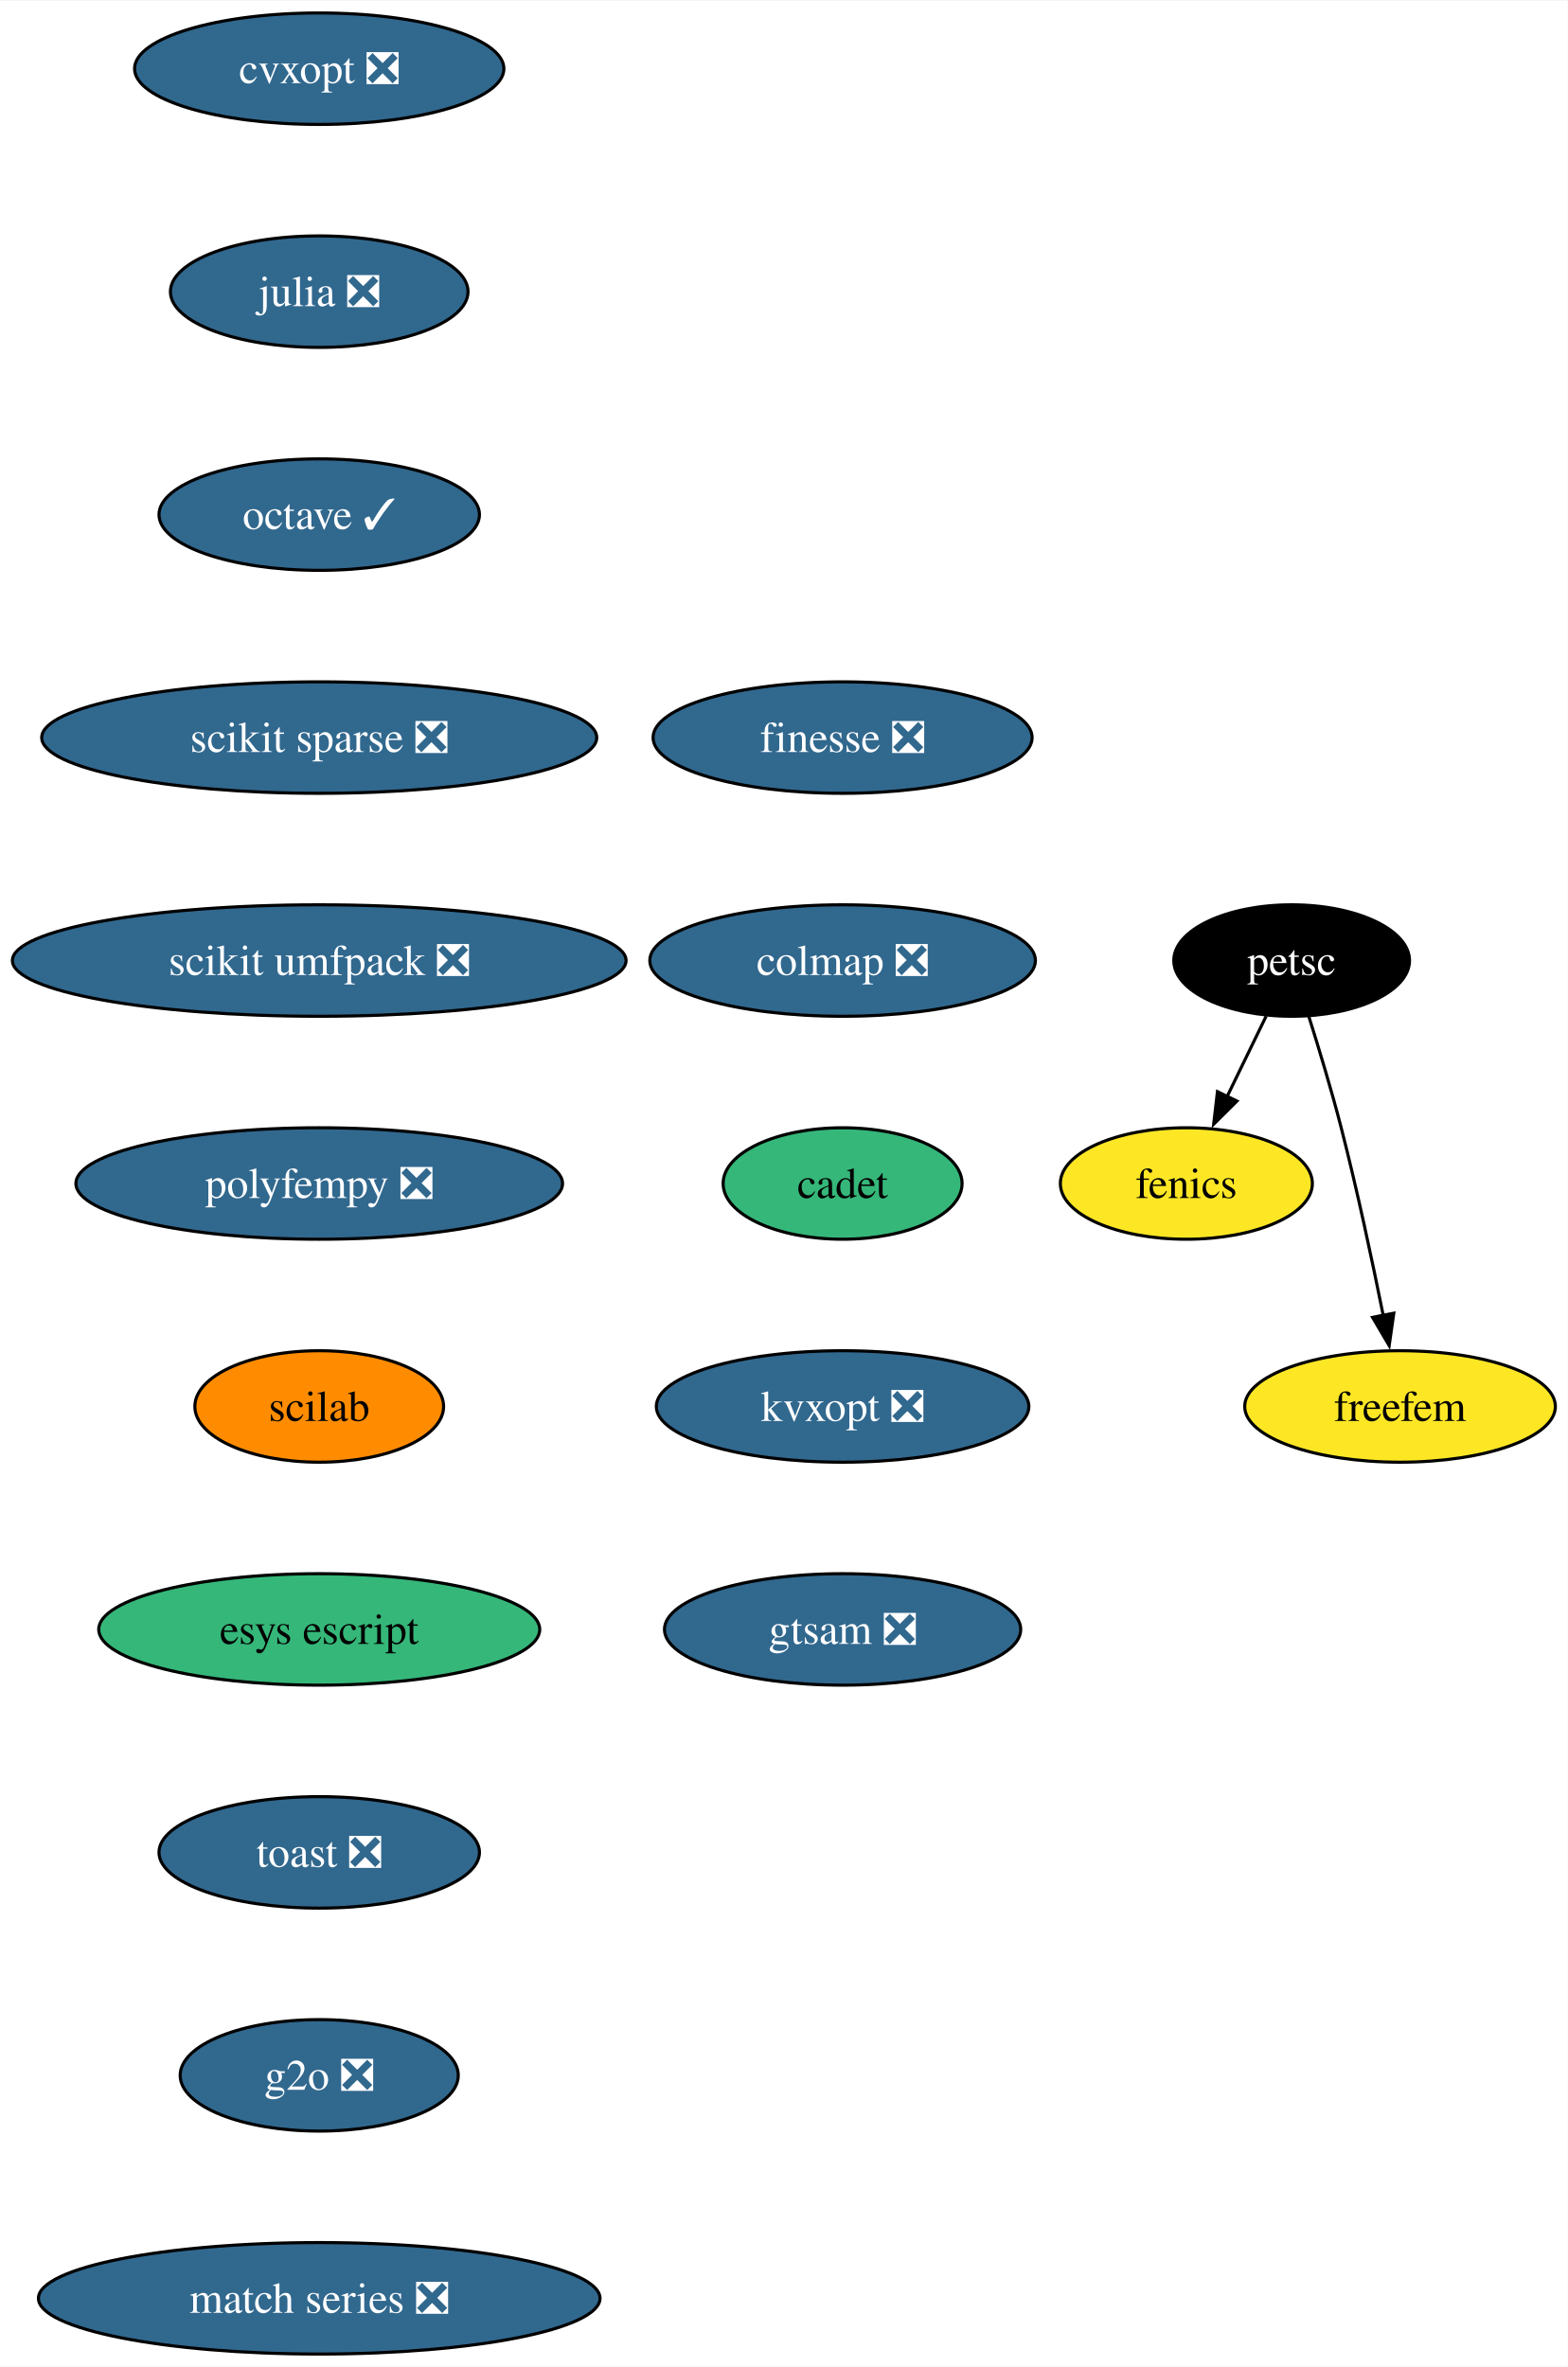
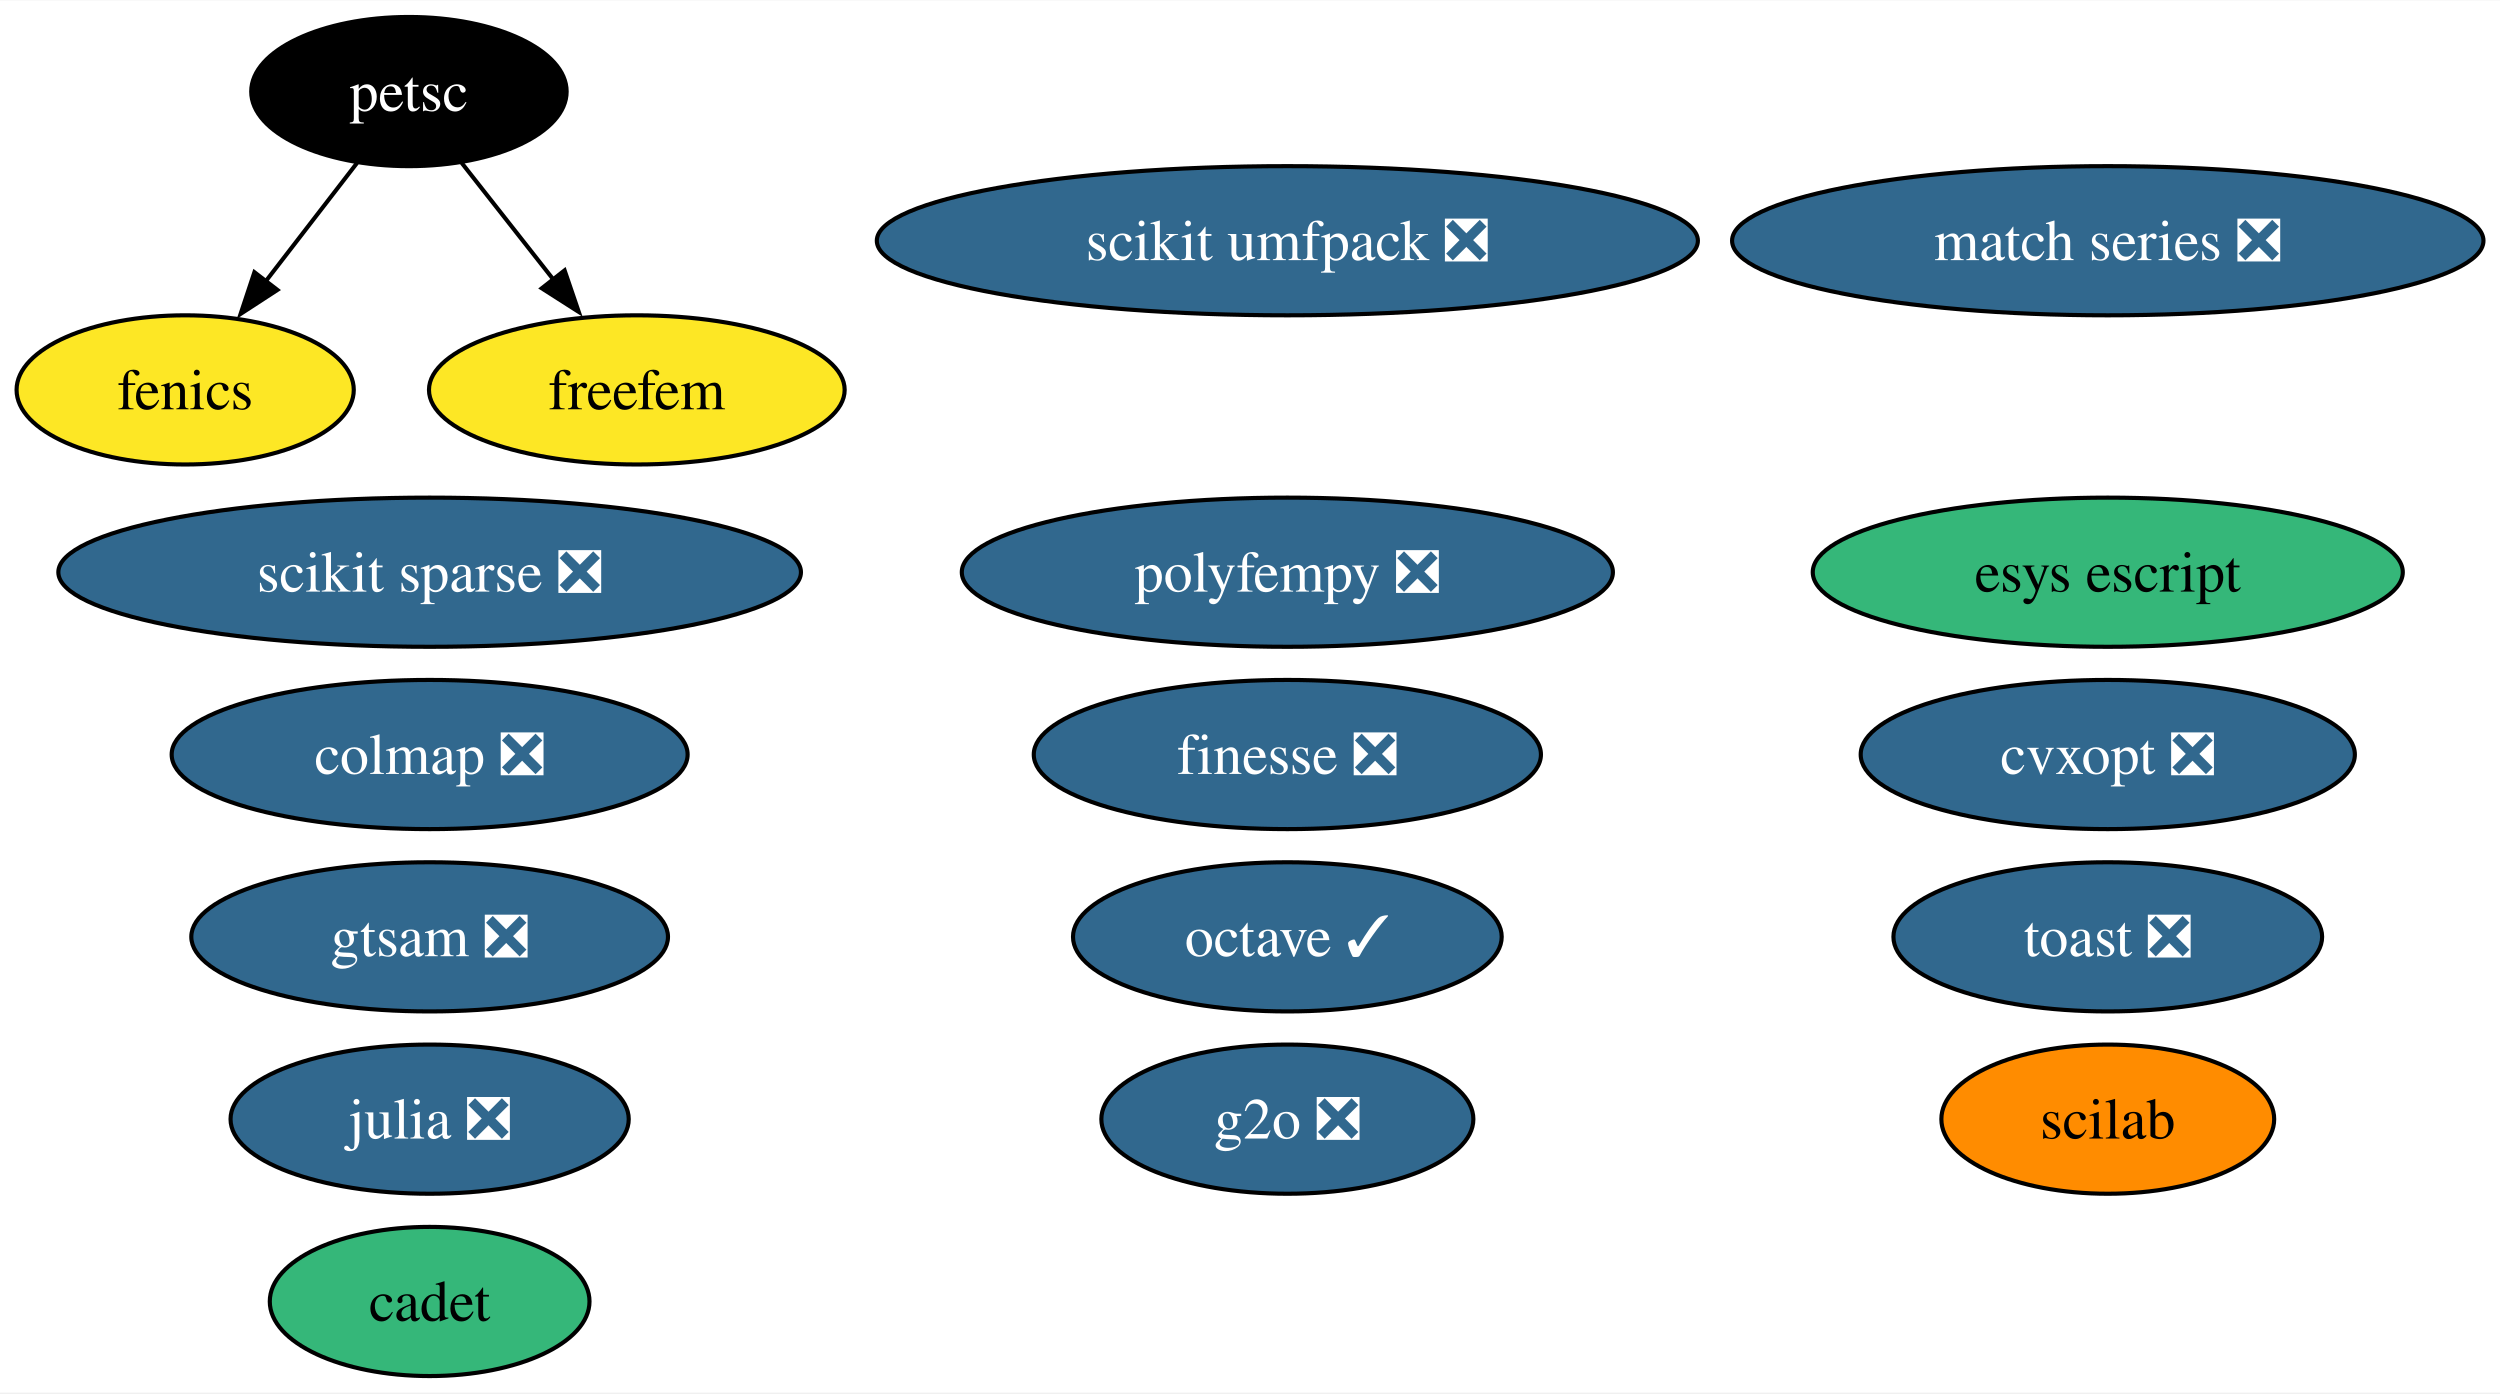
- <svg xmlns="http://www.w3.org/2000/svg" xmlns:xlink="http://www.w3.org/1999/xlink" width="506pt" height="764pt" viewBox="0.00 0.00 506.24 764.00">
-   <g id="graph0" class="graph" transform="scale(1 1) rotate(0) translate(4 760)">
-     <polygon fill="white" stroke="none" points="-4,4 -4,-760 502.24,-760 502.24,4 -4,4" />
+ <svg xmlns="http://www.w3.org/2000/svg" xmlns:xlink="http://www.w3.org/1999/xlink" width="603pt" height="336pt" viewBox="0.00 0.00 603.35 336.00">
+   <g id="graph0" class="graph" transform="scale(1 1) rotate(0) translate(4 332)">
+     <polygon fill="white" stroke="none" points="-4,4 -4,-332 599.35,-332 599.35,4 -4,4" />
    <g id="node1" class="node">
      <g id="a_node1">
        <a xlink:href="https://github.com/conda-forge/cvxopt-feedstock/pull/72" xlink:title="cvxopt ❎">
-           <ellipse fill="#31688e" stroke="black" cx="99.08" cy="-738" rx="59.63" ry="18" />
-           <text text-anchor="middle" x="99.08" y="-733.33" font-family="Times,serif" font-size="14.00" fill="white">cvxopt ❎</text>
+           <ellipse fill="#31688e" stroke="black" cx="504.69" cy="-150" rx="59.63" ry="18" />
+           <text text-anchor="middle" x="504.69" y="-145.32" font-family="Times,serif" font-size="14.00" fill="white">cvxopt ❎</text>
        </a>
      </g>
    </g>
    <g id="node2" class="node">
      <g id="a_node2">
+         <a xlink:href="https://github.com/conda-forge/fenics-feedstock" xlink:title="fenics">
+           <ellipse fill="#fde725" stroke="black" cx="40.69" cy="-238" rx="40.69" ry="18" />
+           <text text-anchor="middle" x="40.69" y="-233.32" font-family="Times,serif" font-size="14.00">fenics</text>
+         </a>
+       </g>
+     </g>
+     <g id="node3" class="node">
+       <g id="a_node3">
        <a xlink:href="https://github.com/conda-forge/julia-feedstock/pull/276" xlink:title="julia ❎">
-           <ellipse fill="#31688e" stroke="black" cx="99.08" cy="-666" rx="48.05" ry="18" />
-           <text text-anchor="middle" x="99.08" y="-661.33" font-family="Times,serif" font-size="14.00" fill="white">julia ❎</text>
+           <ellipse fill="#31688e" stroke="black" cx="99.69" cy="-62" rx="48.05" ry="18" />
+           <text text-anchor="middle" x="99.69" y="-57.33" font-family="Times,serif" font-size="14.00" fill="white">julia ❎</text>
        </a>
      </g>
    </g>
    <g id="node4" class="node">
      <g id="a_node4">
        <a xlink:href="https://github.com/conda-forge/octave-feedstock/pull/123" xlink:title="octave ✓">
-           <ellipse fill="#31688e" stroke="black" cx="99.08" cy="-594" rx="51.74" ry="18" />
-           <text text-anchor="middle" x="99.08" y="-589.33" font-family="Times,serif" font-size="14.00" fill="white">octave ✓</text>
-         </a>
-       </g>
-     </g>
-     <g id="node3" class="node">
-       <g id="a_node3">
-         <a xlink:href="https://github.com/conda-forge/fenics-feedstock" xlink:title="fenics">
-           <ellipse fill="#fde725" stroke="black" cx="379.08" cy="-378" rx="40.69" ry="18" />
-           <text text-anchor="middle" x="379.08" y="-373.32" font-family="Times,serif" font-size="14.00">fenics</text>
+           <ellipse fill="#31688e" stroke="black" cx="306.69" cy="-106" rx="51.73" ry="18" />
+           <text text-anchor="middle" x="306.69" y="-101.33" font-family="Times,serif" font-size="14.00" fill="white">octave ✓</text>
        </a>
      </g>
    </g>
    <g id="node5" class="node">
      <g id="a_node5">
        <a xlink:href="https://github.com/conda-forge/scikit-sparse-feedstock/pull/41" xlink:title="scikit sparse ❎">
-           <ellipse fill="#31688e" stroke="black" cx="99.08" cy="-522" rx="89.61" ry="18" />
-           <text text-anchor="middle" x="99.08" y="-517.33" font-family="Times,serif" font-size="14.00" fill="white">scikit sparse ❎</text>
+           <ellipse fill="#31688e" stroke="black" cx="99.69" cy="-194" rx="89.61" ry="18" />
+           <text text-anchor="middle" x="99.69" y="-189.32" font-family="Times,serif" font-size="14.00" fill="white">scikit sparse ❎</text>
        </a>
      </g>
    </g>
    <g id="node6" class="node">
      <g id="a_node6">
        <a xlink:href="https://github.com/conda-forge/scikit-umfpack-feedstock/pull/37" xlink:title="scikit umfpack ❎">
-           <ellipse fill="#31688e" stroke="black" cx="99.08" cy="-450" rx="99.08" ry="18" />
-           <text text-anchor="middle" x="99.08" y="-445.32" font-family="Times,serif" font-size="14.00" fill="white">scikit umfpack ❎</text>
+           <ellipse fill="#31688e" stroke="black" cx="306.69" cy="-274" rx="99.08" ry="18" />
+           <text text-anchor="middle" x="306.69" y="-269.32" font-family="Times,serif" font-size="14.00" fill="white">scikit umfpack ❎</text>
        </a>
      </g>
    </g>
    <g id="node7" class="node">
      <g id="a_node7">
+         <a xlink:href="https://github.com/conda-forge/petsc-feedstock" xlink:title="petsc">
+           <ellipse fill="#000000" stroke="black" cx="94.69" cy="-310" rx="38.06" ry="18" />
+           <text text-anchor="middle" x="94.69" y="-305.32" font-family="Times,serif" font-size="14.00" fill="white">petsc</text>
+         </a>
+       </g>
+     </g>
+     <g id="edge1" class="edge">
+       <path fill="none" stroke="black" d="M82.16,-292.76C75.62,-284.28 67.47,-273.71 60.12,-264.2" />
+       <polygon fill="black" stroke="black" points="62.95,-262.13 54.07,-256.35 57.4,-266.4 62.95,-262.13" />
+     </g>
+     <g id="node18" class="node">
+       <g id="a_node18">
+         <a xlink:href="https://github.com/conda-forge/freefem-feedstock" xlink:title="freefem">
+           <ellipse fill="#fde725" stroke="black" cx="149.69" cy="-238" rx="50.16" ry="18" />
+           <text text-anchor="middle" x="149.69" y="-233.32" font-family="Times,serif" font-size="14.00">freefem</text>
+         </a>
+       </g>
+     </g>
+     <g id="edge2" class="edge">
+       <path fill="none" stroke="black" d="M107.44,-292.76C114.01,-284.4 122.17,-274.02 129.57,-264.61" />
+       <polygon fill="black" stroke="black" points="132.26,-266.85 135.68,-256.82 126.75,-262.52 132.26,-266.85" />
+     </g>
+     <g id="node8" class="node">
+       <g id="a_node8">
        <a xlink:href="https://github.com/conda-forge/polyfempy-feedstock/pull/43" xlink:title="polyfempy ❎">
-           <ellipse fill="#31688e" stroke="black" cx="99.08" cy="-378" rx="78.57" ry="18" />
-           <text text-anchor="middle" x="99.08" y="-373.32" font-family="Times,serif" font-size="14.00" fill="white">polyfempy ❎</text>
+           <ellipse fill="#31688e" stroke="black" cx="306.69" cy="-194" rx="78.57" ry="18" />
+           <text text-anchor="middle" x="306.69" y="-189.32" font-family="Times,serif" font-size="14.00" fill="white">polyfempy ❎</text>
+         </a>
+       </g>
+     </g>
+     <g id="node9" class="node">
+       <g id="a_node9">
+         <a xlink:href="https://github.com/conda-forge/scilab-feedstock" xlink:title="scilab">
+           <ellipse fill="#ff8c00" stroke="black" cx="504.69" cy="-62" rx="40.16" ry="18" />
+           <text text-anchor="middle" x="504.69" y="-57.33" font-family="Times,serif" font-size="14.00">scilab</text>
        </a>
      </g>
    </g>
    <g id="node10" class="node">
      <g id="a_node10">
-         <a xlink:href="https://github.com/conda-forge/scilab-feedstock" xlink:title="scilab">
-           <ellipse fill="#ff8c00" stroke="black" cx="99.08" cy="-306" rx="40.16" ry="18" />
-           <text text-anchor="middle" x="99.08" y="-301.32" font-family="Times,serif" font-size="14.00">scilab</text>
+         <a xlink:href="https://github.com/conda-forge/esys-escript-feedstock" xlink:title="esys escript">
+           <ellipse fill="#35b779" stroke="black" cx="504.69" cy="-194" rx="71.2" ry="18" />
+           <text text-anchor="middle" x="504.69" y="-189.32" font-family="Times,serif" font-size="14.00">esys escript</text>
        </a>
      </g>
    </g>
-     <g id="node8" class="node">
-       <g id="a_node8">
-         <a xlink:href="https://github.com/conda-forge/petsc-feedstock" xlink:title="petsc">
-           <ellipse fill="#000000" stroke="black" cx="413.08" cy="-450" rx="38.06" ry="18" />
-           <text text-anchor="middle" x="413.08" y="-445.32" font-family="Times,serif" font-size="14.00" fill="white">petsc</text>
-         </a>
-       </g>
-     </g>
-     <g id="edge6" class="edge">
-       <path fill="none" stroke="black" d="M404.85,-432.05C401.05,-424.23 396.45,-414.75 392.19,-405.98" />
-       <polygon fill="black" stroke="black" points="395.42,-404.62 387.9,-397.15 389.12,-407.67 395.42,-404.62" />
-     </g>
-     <g id="node9" class="node">
-       <g id="a_node9">
-         <a xlink:href="https://github.com/conda-forge/freefem-feedstock" xlink:title="freefem">
-           <ellipse fill="#fde725" stroke="black" cx="448.08" cy="-306" rx="50.16" ry="18" />
-           <text text-anchor="middle" x="448.08" y="-301.32" font-family="Times,serif" font-size="14.00">freefem</text>
-         </a>
-       </g>
-     </g>
-     <g id="edge7" class="edge">
-       <path fill="none" stroke="black" d="M418.63,-431.92C421.89,-421.58 425.97,-408.1 429.08,-396 434.26,-375.86 439.14,-352.9 442.66,-335.35" />
-       <polygon fill="black" stroke="black" points="446.07,-336.13 444.57,-325.65 439.2,-334.78 446.07,-336.13" />
-     </g>
    <g id="node11" class="node">
      <g id="a_node11">
-         <a xlink:href="https://github.com/conda-forge/esys-escript-feedstock" xlink:title="esys escript">
-           <ellipse fill="#35b779" stroke="black" cx="99.08" cy="-234" rx="71.2" ry="18" />
-           <text text-anchor="middle" x="99.08" y="-229.32" font-family="Times,serif" font-size="14.00">esys escript</text>
+         <a xlink:href="https://github.com/conda-forge/toast-feedstock/pull/30" xlink:title="toast ❎">
+           <ellipse fill="#31688e" stroke="black" cx="504.69" cy="-106" rx="51.73" ry="18" />
+           <text text-anchor="middle" x="504.69" y="-101.33" font-family="Times,serif" font-size="14.00" fill="white">toast ❎</text>
        </a>
      </g>
    </g>
    <g id="node12" class="node">
      <g id="a_node12">
-         <a xlink:href="https://github.com/conda-forge/toast-feedstock/pull/30" xlink:title="toast ❎">
-           <ellipse fill="#31688e" stroke="black" cx="99.08" cy="-162" rx="51.74" ry="18" />
-           <text text-anchor="middle" x="99.08" y="-157.32" font-family="Times,serif" font-size="14.00" fill="white">toast ❎</text>
+         <a xlink:href="https://github.com/conda-forge/g2o-feedstock/pull/3" xlink:title="g2o ❎">
+           <ellipse fill="#31688e" stroke="black" cx="306.69" cy="-62" rx="44.89" ry="18" />
+           <text text-anchor="middle" x="306.69" y="-57.33" font-family="Times,serif" font-size="14.00" fill="white">g2o ❎</text>
        </a>
      </g>
    </g>
    <g id="node13" class="node">
      <g id="a_node13">
-         <a xlink:href="https://github.com/conda-forge/g2o-feedstock/pull/3" xlink:title="g2o ❎">
-           <ellipse fill="#31688e" stroke="black" cx="99.08" cy="-90" rx="44.9" ry="18" />
-           <text text-anchor="middle" x="99.08" y="-85.33" font-family="Times,serif" font-size="14.00" fill="white">g2o ❎</text>
+         <a xlink:href="https://github.com/conda-forge/match-series-feedstock/pull/23" xlink:title="match series ❎">
+           <ellipse fill="#31688e" stroke="black" cx="504.69" cy="-274" rx="90.67" ry="18" />
+           <text text-anchor="middle" x="504.69" y="-269.32" font-family="Times,serif" font-size="14.00" fill="white">match series ❎</text>
        </a>
      </g>
    </g>
    <g id="node14" class="node">
      <g id="a_node14">
-         <a xlink:href="https://github.com/conda-forge/match-series-feedstock/pull/23" xlink:title="match series ❎">
-           <ellipse fill="#31688e" stroke="black" cx="99.08" cy="-18" rx="90.67" ry="18" />
-           <text text-anchor="middle" x="99.08" y="-13.32" font-family="Times,serif" font-size="14.00" fill="white">match series ❎</text>
+         <a xlink:href="https://github.com/conda-forge/finesse-feedstock/pull/42" xlink:title="finesse ❎">
+           <ellipse fill="#31688e" stroke="black" cx="306.69" cy="-150" rx="61.2" ry="18" />
+           <text text-anchor="middle" x="306.69" y="-145.32" font-family="Times,serif" font-size="14.00" fill="white">finesse ❎</text>
        </a>
      </g>
    </g>
    <g id="node15" class="node">
      <g id="a_node15">
-         <a xlink:href="https://github.com/conda-forge/finesse-feedstock/pull/42" xlink:title="finesse ❎">
-           <ellipse fill="#31688e" stroke="black" cx="268.08" cy="-522" rx="61.2" ry="18" />
-           <text text-anchor="middle" x="268.08" y="-517.33" font-family="Times,serif" font-size="14.00" fill="white">finesse ❎</text>
+         <a xlink:href="https://github.com/conda-forge/colmap-feedstock/pull/42" xlink:title="colmap ❎">
+           <ellipse fill="#31688e" stroke="black" cx="99.69" cy="-150" rx="62.26" ry="18" />
+           <text text-anchor="middle" x="99.69" y="-145.32" font-family="Times,serif" font-size="14.00" fill="white">colmap ❎</text>
        </a>
      </g>
    </g>
    <g id="node16" class="node">
      <g id="a_node16">
-         <a xlink:href="https://github.com/conda-forge/colmap-feedstock/pull/42" xlink:title="colmap ❎">
-           <ellipse fill="#31688e" stroke="black" cx="268.08" cy="-450" rx="62.26" ry="18" />
-           <text text-anchor="middle" x="268.08" y="-445.32" font-family="Times,serif" font-size="14.00" fill="white">colmap ❎</text>
+         <a xlink:href="https://github.com/conda-forge/cadet-feedstock" xlink:title="cadet">
+           <ellipse fill="#35b779" stroke="black" cx="99.69" cy="-18" rx="38.58" ry="18" />
+           <text text-anchor="middle" x="99.69" y="-13.32" font-family="Times,serif" font-size="14.00">cadet</text>
        </a>
      </g>
    </g>
    <g id="node17" class="node">
      <g id="a_node17">
-         <a xlink:href="https://github.com/conda-forge/cadet-feedstock" xlink:title="cadet">
-           <ellipse fill="#35b779" stroke="black" cx="268.08" cy="-378" rx="38.58" ry="18" />
-           <text text-anchor="middle" x="268.08" y="-373.32" font-family="Times,serif" font-size="14.00">cadet</text>
-         </a>
-       </g>
-     </g>
-     <g id="node18" class="node">
-       <g id="a_node18">
-         <a xlink:href="https://github.com/conda-forge/kvxopt-feedstock/pull/39" xlink:title="kvxopt ❎">
-           <ellipse fill="#31688e" stroke="black" cx="268.08" cy="-306" rx="60.15" ry="18" />
-           <text text-anchor="middle" x="268.08" y="-301.32" font-family="Times,serif" font-size="14.00" fill="white">kvxopt ❎</text>
-         </a>
-       </g>
-     </g>
-     <g id="node19" class="node">
-       <g id="a_node19">
        <a xlink:href="https://github.com/conda-forge/gtsam-feedstock/pull/24" xlink:title="gtsam ❎">
-           <ellipse fill="#31688e" stroke="black" cx="268.08" cy="-234" rx="57.52" ry="18" />
-           <text text-anchor="middle" x="268.08" y="-229.32" font-family="Times,serif" font-size="14.00" fill="white">gtsam ❎</text>
+           <ellipse fill="#31688e" stroke="black" cx="99.69" cy="-106" rx="57.52" ry="18" />
+           <text text-anchor="middle" x="99.69" y="-101.33" font-family="Times,serif" font-size="14.00" fill="white">gtsam ❎</text>
        </a>
      </g>
    </g>
  </g>
</svg>
